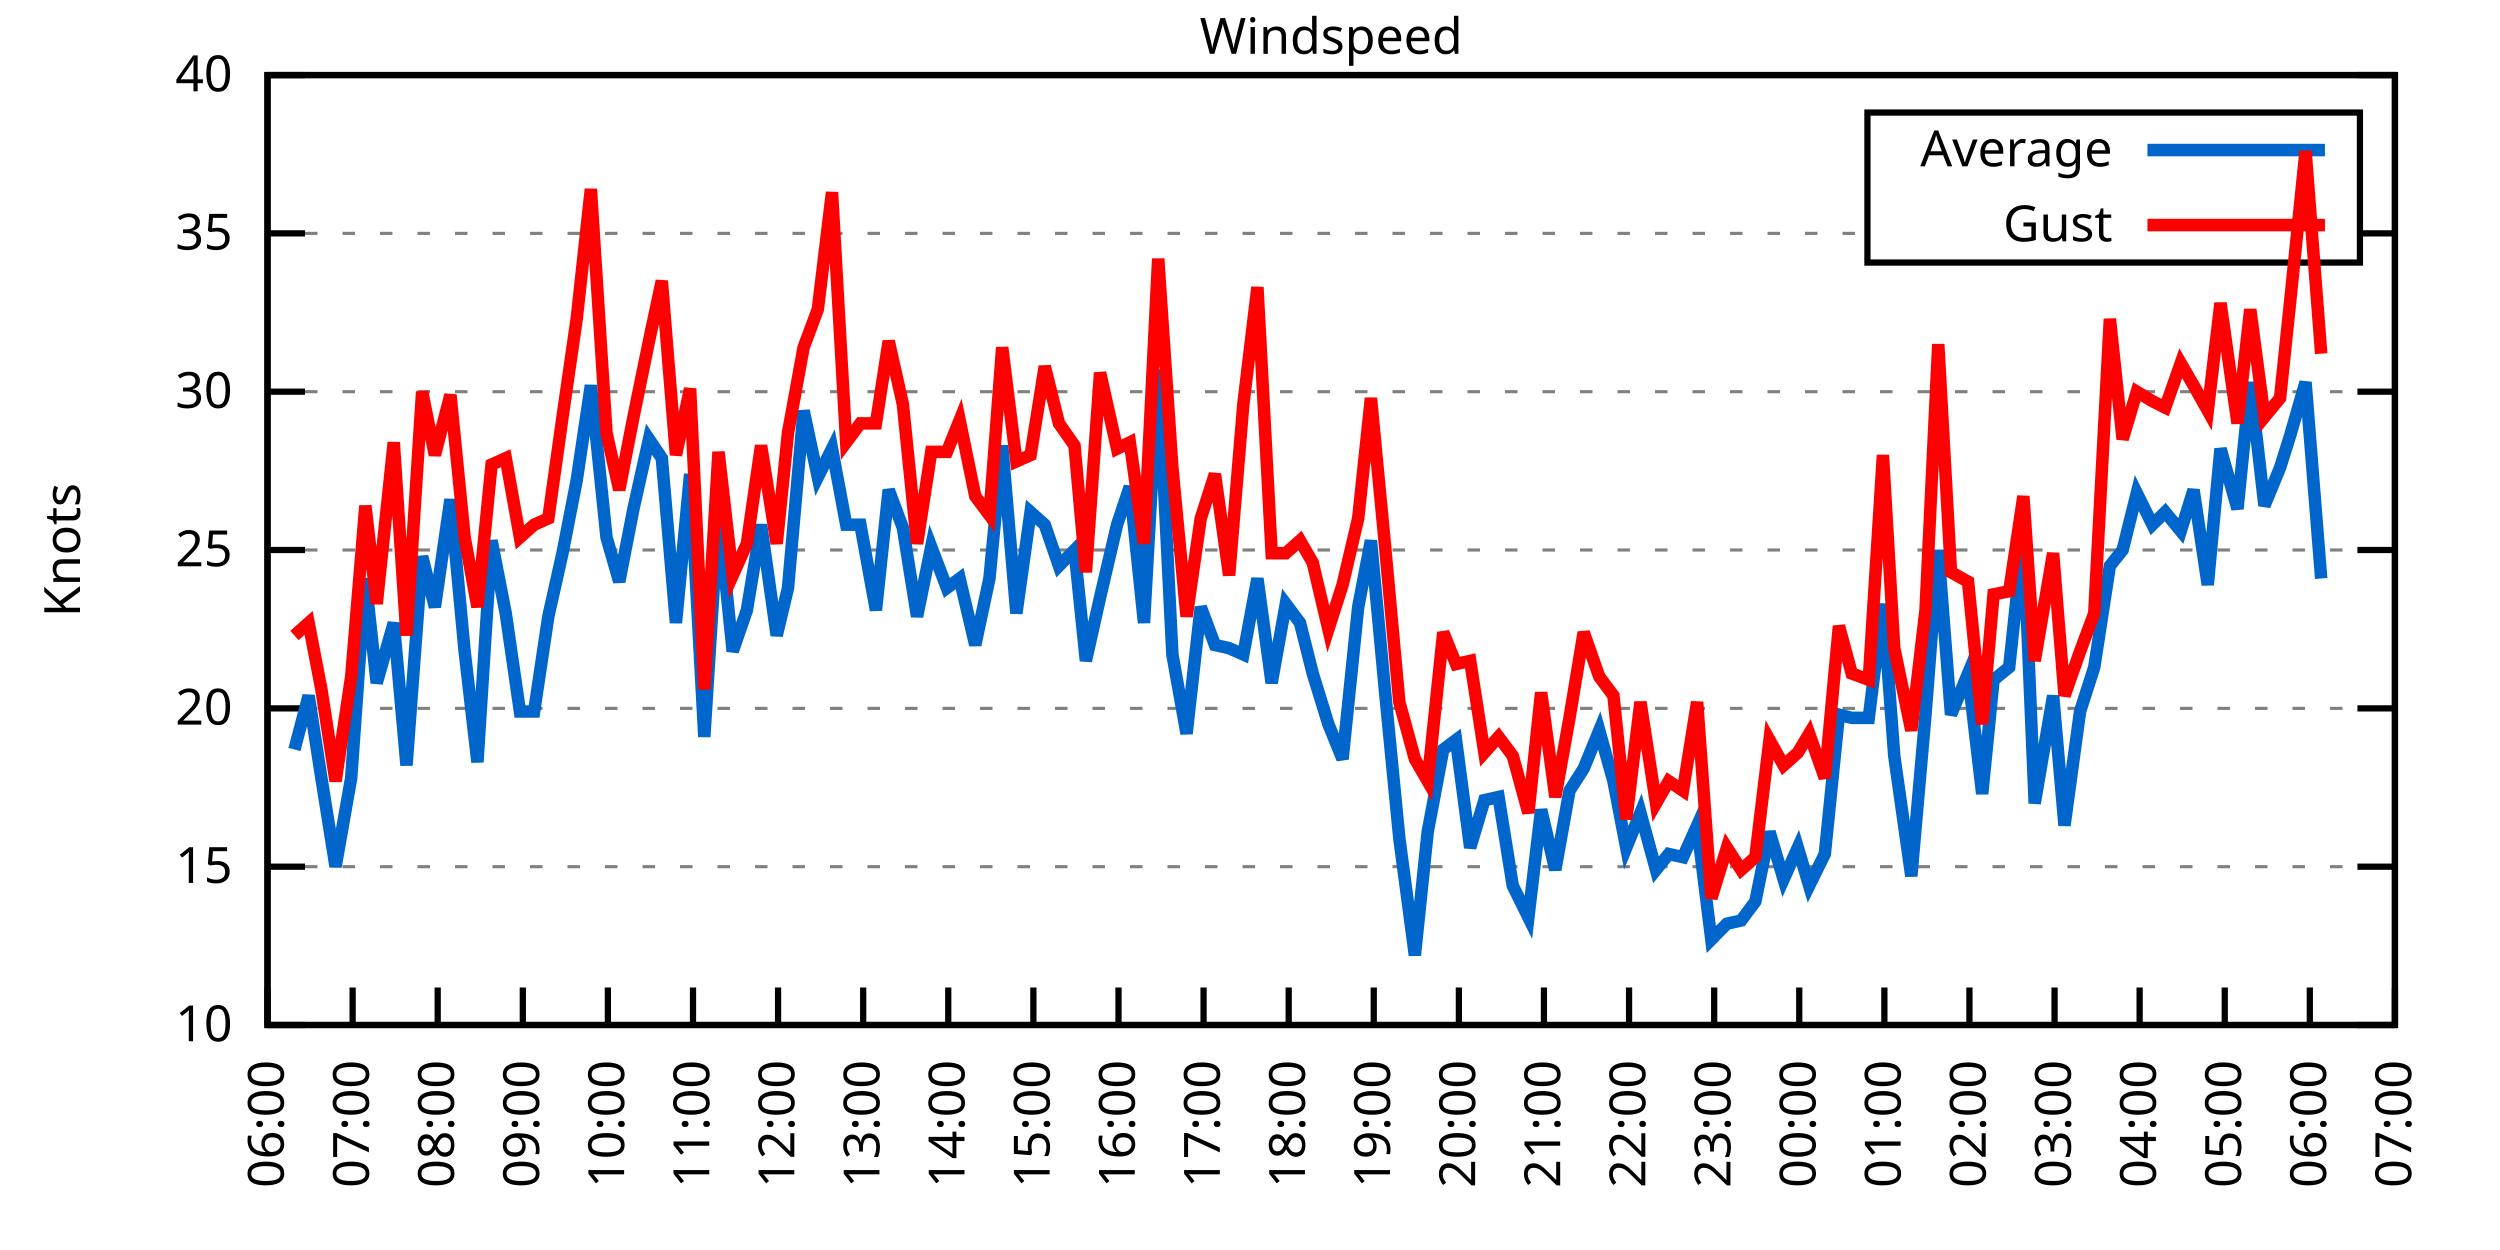
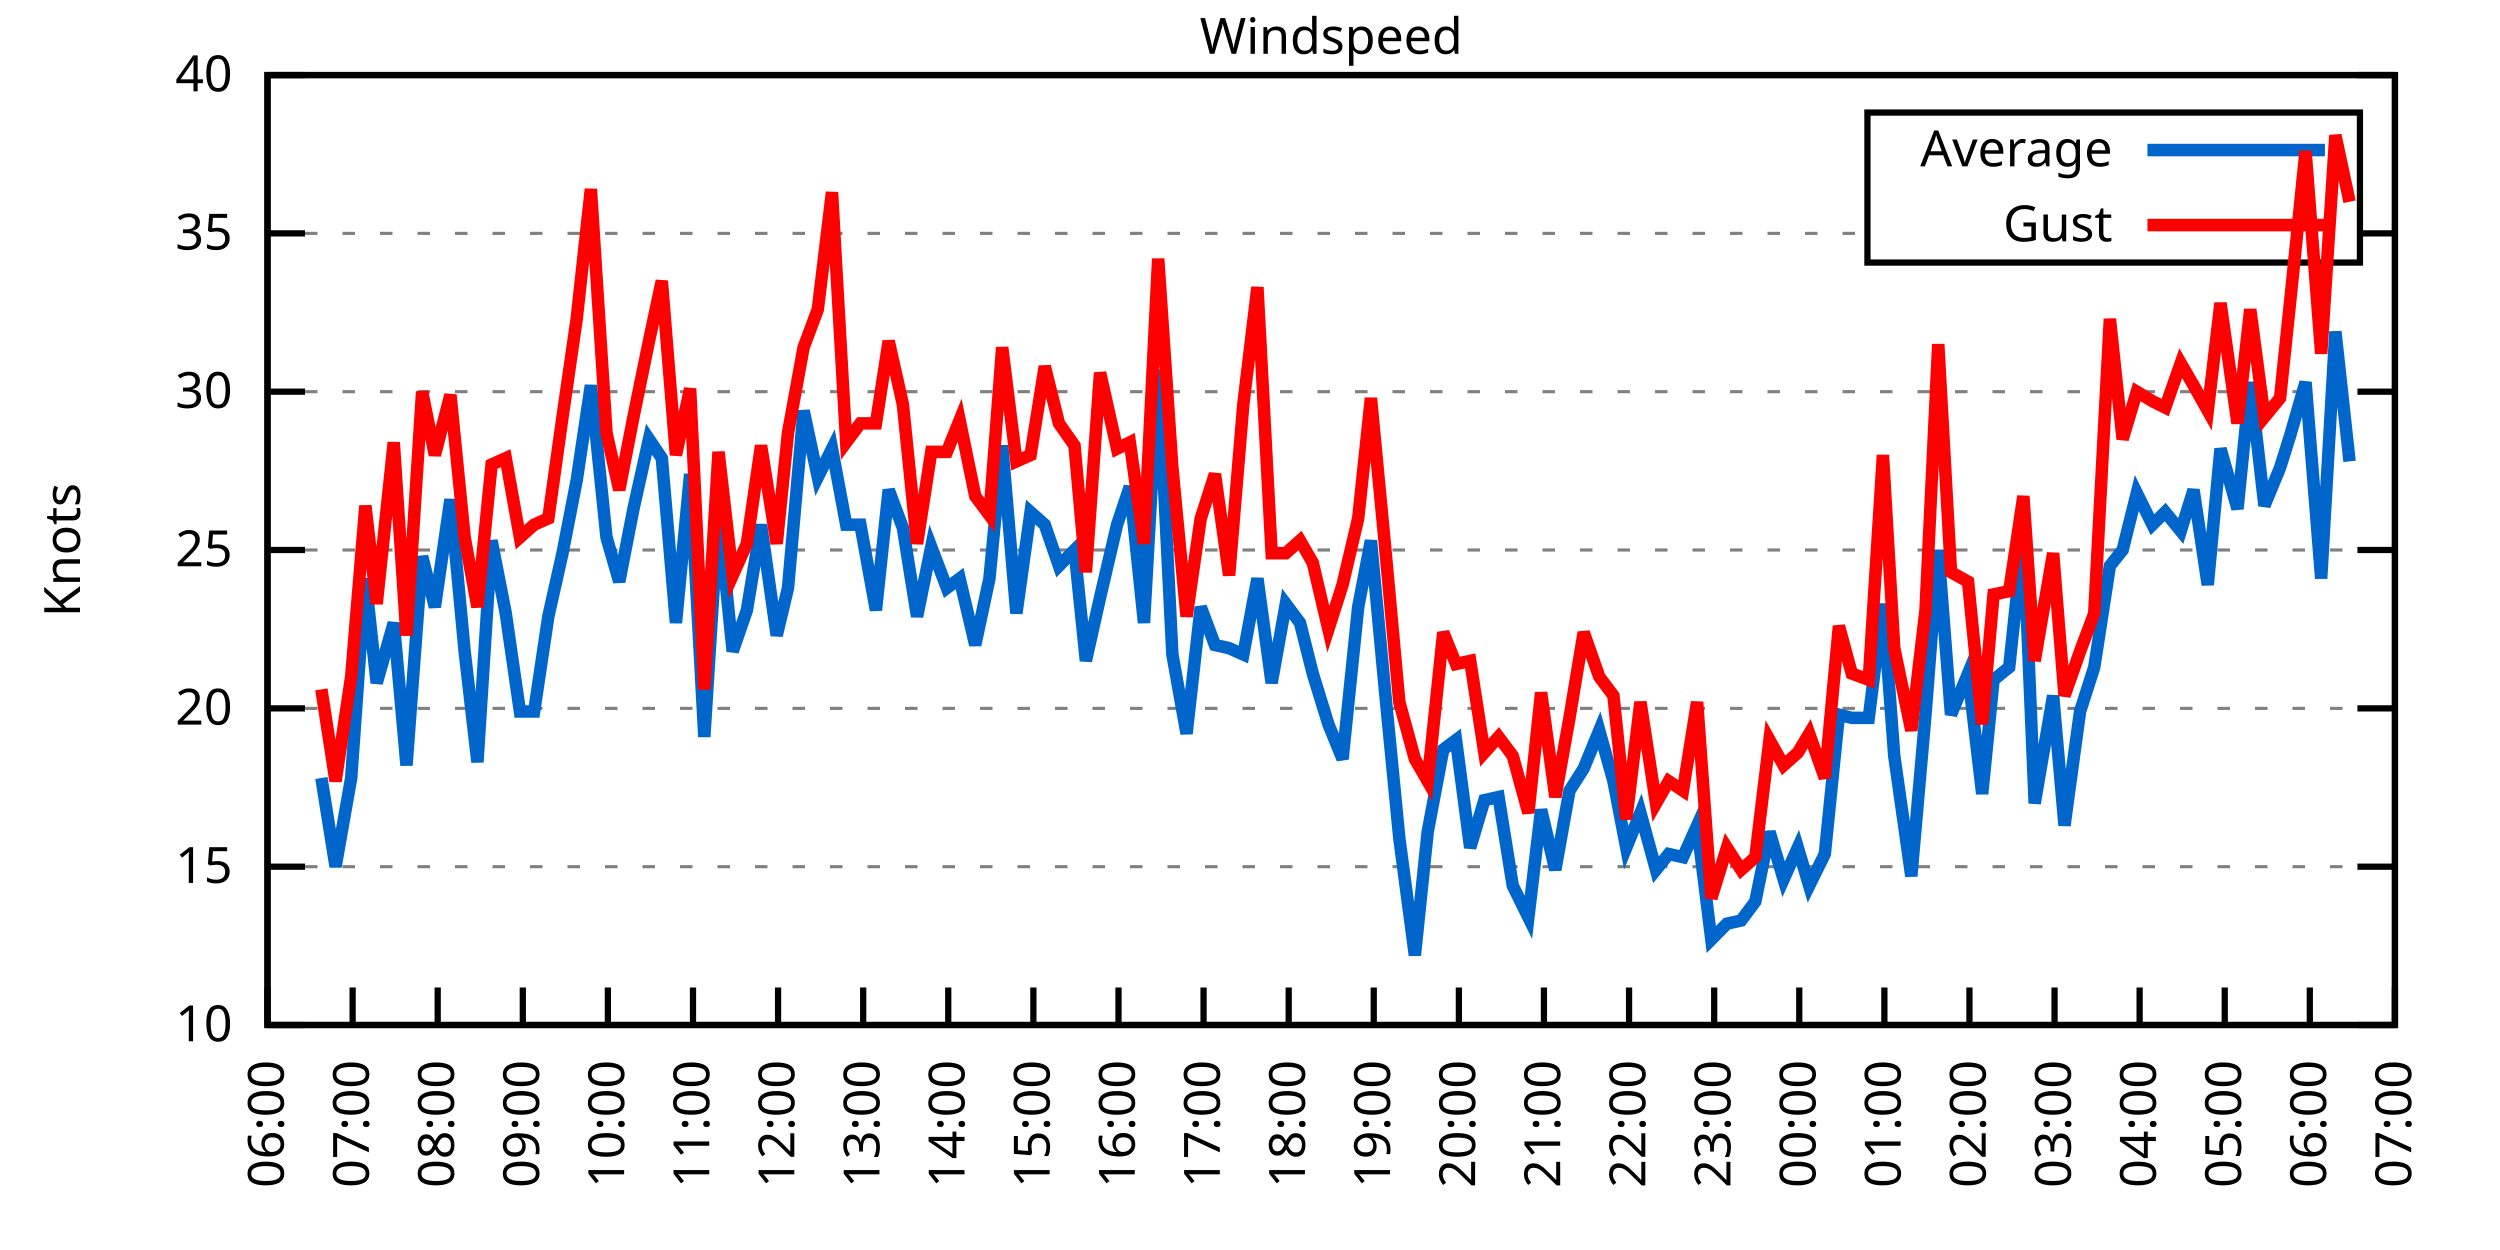
<svg xmlns="http://www.w3.org/2000/svg" xmlns:xlink="http://www.w3.org/1999/xlink" width="400" height="200" viewBox="0 0 400 200">
  <g id="gnuplot_canvas">
    <rect x="0" y="0" width="400" height="200" fill="none" />
    <defs>
      <circle id="gpDot" r="0.5" stroke-width="0.5" stroke="currentColor" />
      <path id="gpPt0" stroke-width="0.333" stroke="currentColor" d="M-1,0 h2 M0,-1 v2" />
      <path id="gpPt1" stroke-width="0.333" stroke="currentColor" d="M-1,-1 L1,1 M1,-1 L-1,1" />
      <path id="gpPt2" stroke-width="0.333" stroke="currentColor" d="M-1,0 L1,0 M0,-1 L0,1 M-1,-1 L1,1 M-1,1 L1,-1" />
      <rect id="gpPt3" stroke-width="0.333" stroke="currentColor" x="-1" y="-1" width="2" height="2" />
      <rect id="gpPt4" stroke-width="0.333" stroke="currentColor" fill="currentColor" x="-1" y="-1" width="2" height="2" />
      <circle id="gpPt5" stroke-width="0.333" stroke="currentColor" cx="0" cy="0" r="1" />
      <use xlink:href="#gpPt5" id="gpPt6" fill="currentColor" stroke="none" />
      <path id="gpPt7" stroke-width="0.333" stroke="currentColor" d="M0,-1.33 L-1.33,0.67 L1.33,0.67 z" />
      <use xlink:href="#gpPt7" id="gpPt8" fill="currentColor" stroke="none" />
      <use xlink:href="#gpPt7" id="gpPt9" stroke="currentColor" transform="rotate(180)" />
      <use xlink:href="#gpPt9" id="gpPt10" fill="currentColor" stroke="none" />
      <use xlink:href="#gpPt3" id="gpPt11" stroke="currentColor" transform="rotate(45)" />
      <use xlink:href="#gpPt11" id="gpPt12" fill="currentColor" stroke="none" />
      <path id="gpPt13" stroke-width="0.333" stroke="currentColor" d="M0,1.330 L1.265,0.411 L0.782,-1.067 L-0.782,-1.076 L-1.265,0.411 z" />
      <use xlink:href="#gpPt13" id="gpPt14" fill="currentColor" stroke="none" />
      <filter id="textbox" filterUnits="objectBoundingBox" x="0" y="0" height="1" width="1">
        <feFlood flood-color="white" flood-opacity="1" result="bgnd" />
        <feComposite in="SourceGraphic" in2="bgnd" operator="atop" />
      </filter>
      <filter id="greybox" filterUnits="objectBoundingBox" x="0" y="0" height="1" width="1">
        <feFlood flood-color="lightgrey" flood-opacity="1" result="grey" />
        <feComposite in="SourceGraphic" in2="grey" operator="atop" />
      </filter>
    </defs>
    <g fill="none" color="white" stroke="currentColor" stroke-width="1.00" stroke-linecap="butt" stroke-linejoin="miter">
</g>
    <g fill="none" color="black" stroke="currentColor" stroke-width="1.00" stroke-linecap="butt" stroke-linejoin="miter">
      <g stroke="none" shape-rendering="crispEdges">
        <polygon fill="rgb(255, 255, 255)" points="42.80,164.00 383.18,164.00 383.18,12.02 42.80,12.02 " />
      </g>
    </g>
    <g fill="none" color="black" stroke="currentColor" stroke-width="1.00" stroke-linecap="butt" stroke-linejoin="miter">
</g>
    <g fill="none" color="black" stroke="black" stroke-width="0.50" stroke-linecap="butt" stroke-linejoin="miter">
</g>
    <g fill="none" color="gray" stroke="currentColor" stroke-width="0.50" stroke-linecap="butt" stroke-linejoin="miter">
      <path stroke="gray" stroke-dasharray="2,4" class="gridline" d="M42.80,164.00 L383.19,164.00  " />
    </g>
    <g fill="none" color="gray" stroke="gray" stroke-width="1.00" stroke-linecap="butt" stroke-linejoin="miter">
</g>
    <g fill="none" color="black" stroke="currentColor" stroke-width="1.00" stroke-linecap="butt" stroke-linejoin="miter">
      <path stroke="black" d="M42.80,164.00 L48.80,164.00 M383.19,164.00 L377.19,164.00  " />
      <g transform="translate(37.20,166.60)" stroke="none" fill="black" font-family="Sans" font-size="8.00" text-anchor="end">
        <text>
          <tspan font-family="Sans"> 10</tspan>
        </text>
      </g>
    </g>
    <g fill="none" color="black" stroke="currentColor" stroke-width="1.00" stroke-linecap="butt" stroke-linejoin="miter">
</g>
    <g fill="none" color="black" stroke="black" stroke-width="0.50" stroke-linecap="butt" stroke-linejoin="miter">
</g>
    <g fill="none" color="gray" stroke="currentColor" stroke-width="0.50" stroke-linecap="butt" stroke-linejoin="miter">
      <path stroke="gray" stroke-dasharray="2,4" class="gridline" d="M42.80,138.67 L383.19,138.67  " />
    </g>
    <g fill="none" color="gray" stroke="gray" stroke-width="1.00" stroke-linecap="butt" stroke-linejoin="miter">
</g>
    <g fill="none" color="black" stroke="currentColor" stroke-width="1.00" stroke-linecap="butt" stroke-linejoin="miter">
      <path stroke="black" d="M42.80,138.67 L48.80,138.67 M383.19,138.67 L377.19,138.67  " />
      <g transform="translate(37.20,141.27)" stroke="none" fill="black" font-family="Sans" font-size="8.00" text-anchor="end">
        <text>
          <tspan font-family="Sans"> 15</tspan>
        </text>
      </g>
    </g>
    <g fill="none" color="black" stroke="currentColor" stroke-width="1.00" stroke-linecap="butt" stroke-linejoin="miter">
</g>
    <g fill="none" color="black" stroke="black" stroke-width="0.50" stroke-linecap="butt" stroke-linejoin="miter">
</g>
    <g fill="none" color="gray" stroke="currentColor" stroke-width="0.50" stroke-linecap="butt" stroke-linejoin="miter">
      <path stroke="gray" stroke-dasharray="2,4" class="gridline" d="M42.80,113.34 L383.19,113.34  " />
    </g>
    <g fill="none" color="gray" stroke="gray" stroke-width="1.00" stroke-linecap="butt" stroke-linejoin="miter">
</g>
    <g fill="none" color="black" stroke="currentColor" stroke-width="1.00" stroke-linecap="butt" stroke-linejoin="miter">
      <path stroke="black" d="M42.80,113.34 L48.80,113.34 M383.19,113.34 L377.19,113.34  " />
      <g transform="translate(37.20,115.94)" stroke="none" fill="black" font-family="Sans" font-size="8.00" text-anchor="end">
        <text>
          <tspan font-family="Sans"> 20</tspan>
        </text>
      </g>
    </g>
    <g fill="none" color="black" stroke="currentColor" stroke-width="1.00" stroke-linecap="butt" stroke-linejoin="miter">
</g>
    <g fill="none" color="black" stroke="black" stroke-width="0.50" stroke-linecap="butt" stroke-linejoin="miter">
</g>
    <g fill="none" color="gray" stroke="currentColor" stroke-width="0.50" stroke-linecap="butt" stroke-linejoin="miter">
      <path stroke="gray" stroke-dasharray="2,4" class="gridline" d="M42.80,88.00 L383.19,88.00  " />
    </g>
    <g fill="none" color="gray" stroke="gray" stroke-width="1.00" stroke-linecap="butt" stroke-linejoin="miter">
</g>
    <g fill="none" color="black" stroke="currentColor" stroke-width="1.00" stroke-linecap="butt" stroke-linejoin="miter">
      <path stroke="black" d="M42.80,88.00 L48.80,88.00 M383.19,88.00 L377.19,88.00  " />
      <g transform="translate(37.20,90.60)" stroke="none" fill="black" font-family="Sans" font-size="8.00" text-anchor="end">
        <text>
          <tspan font-family="Sans"> 25</tspan>
        </text>
      </g>
    </g>
    <g fill="none" color="black" stroke="currentColor" stroke-width="1.00" stroke-linecap="butt" stroke-linejoin="miter">
</g>
    <g fill="none" color="black" stroke="black" stroke-width="0.50" stroke-linecap="butt" stroke-linejoin="miter">
</g>
    <g fill="none" color="gray" stroke="currentColor" stroke-width="0.50" stroke-linecap="butt" stroke-linejoin="miter">
      <path stroke="gray" stroke-dasharray="2,4" class="gridline" d="M42.80,62.67 L383.19,62.67  " />
    </g>
    <g fill="none" color="gray" stroke="gray" stroke-width="1.00" stroke-linecap="butt" stroke-linejoin="miter">
</g>
    <g fill="none" color="black" stroke="currentColor" stroke-width="1.00" stroke-linecap="butt" stroke-linejoin="miter">
      <path stroke="black" d="M42.80,62.67 L48.80,62.67 M383.19,62.67 L377.19,62.67  " />
      <g transform="translate(37.20,65.27)" stroke="none" fill="black" font-family="Sans" font-size="8.00" text-anchor="end">
        <text>
          <tspan font-family="Sans"> 30</tspan>
        </text>
      </g>
    </g>
    <g fill="none" color="black" stroke="currentColor" stroke-width="1.00" stroke-linecap="butt" stroke-linejoin="miter">
</g>
    <g fill="none" color="black" stroke="black" stroke-width="0.50" stroke-linecap="butt" stroke-linejoin="miter">
</g>
    <g fill="none" color="gray" stroke="currentColor" stroke-width="0.50" stroke-linecap="butt" stroke-linejoin="miter">
      <path stroke="gray" stroke-dasharray="2,4" class="gridline" d="M42.80,37.34 L298.79,37.34 M377.59,37.34 L383.19,37.34  " />
    </g>
    <g fill="none" color="gray" stroke="gray" stroke-width="1.00" stroke-linecap="butt" stroke-linejoin="miter">
</g>
    <g fill="none" color="black" stroke="currentColor" stroke-width="1.00" stroke-linecap="butt" stroke-linejoin="miter">
      <path stroke="black" d="M42.80,37.34 L48.80,37.34 M383.19,37.34 L377.19,37.34  " />
      <g transform="translate(37.20,39.94)" stroke="none" fill="black" font-family="Sans" font-size="8.00" text-anchor="end">
        <text>
          <tspan font-family="Sans"> 35</tspan>
        </text>
      </g>
    </g>
    <g fill="none" color="black" stroke="currentColor" stroke-width="1.00" stroke-linecap="butt" stroke-linejoin="miter">
</g>
    <g fill="none" color="black" stroke="black" stroke-width="0.50" stroke-linecap="butt" stroke-linejoin="miter">
</g>
    <g fill="none" color="gray" stroke="currentColor" stroke-width="0.50" stroke-linecap="butt" stroke-linejoin="miter">
      <path stroke="gray" stroke-dasharray="2,4" class="gridline" d="M42.80,12.01 L383.19,12.01  " />
    </g>
    <g fill="none" color="gray" stroke="gray" stroke-width="1.00" stroke-linecap="butt" stroke-linejoin="miter">
</g>
    <g fill="none" color="black" stroke="currentColor" stroke-width="1.00" stroke-linecap="butt" stroke-linejoin="miter">
      <path stroke="black" d="M42.80,12.01 L48.80,12.01 M383.19,12.01 L377.19,12.01  " />
      <g transform="translate(37.20,14.61)" stroke="none" fill="black" font-family="Sans" font-size="8.00" text-anchor="end">
        <text>
          <tspan font-family="Sans"> 40</tspan>
        </text>
      </g>
    </g>
    <g fill="none" color="black" stroke="currentColor" stroke-width="1.00" stroke-linecap="butt" stroke-linejoin="miter">
      <path stroke="black" d="M42.80,164.00 L42.80,158.00  " />
      <g transform="translate(45.40,169.60) rotate(270.00)" stroke="none" fill="black" font-family="Sans" font-size="8.00" text-anchor="end">
        <text>
          <tspan font-family="Sans">06:00</tspan>
        </text>
      </g>
    </g>
    <g fill="none" color="black" stroke="currentColor" stroke-width="1.00" stroke-linecap="butt" stroke-linejoin="miter">
      <path stroke="black" d="M56.42,164.00 L56.42,158.00  " />
      <g transform="translate(59.02,169.60) rotate(270.00)" stroke="none" fill="black" font-family="Sans" font-size="8.00" text-anchor="end">
        <text>
          <tspan font-family="Sans">07:00</tspan>
        </text>
      </g>
    </g>
    <g fill="none" color="black" stroke="currentColor" stroke-width="1.00" stroke-linecap="butt" stroke-linejoin="miter">
      <path stroke="black" d="M70.03,164.00 L70.03,158.00  " />
      <g transform="translate(72.63,169.60) rotate(270.00)" stroke="none" fill="black" font-family="Sans" font-size="8.00" text-anchor="end">
        <text>
          <tspan font-family="Sans">08:00</tspan>
        </text>
      </g>
    </g>
    <g fill="none" color="black" stroke="currentColor" stroke-width="1.00" stroke-linecap="butt" stroke-linejoin="miter">
      <path stroke="black" d="M83.65,164.00 L83.65,158.00  " />
      <g transform="translate(86.25,169.60) rotate(270.00)" stroke="none" fill="black" font-family="Sans" font-size="8.00" text-anchor="end">
        <text>
          <tspan font-family="Sans">09:00</tspan>
        </text>
      </g>
    </g>
    <g fill="none" color="black" stroke="currentColor" stroke-width="1.00" stroke-linecap="butt" stroke-linejoin="miter">
      <path stroke="black" d="M97.26,164.00 L97.26,158.00  " />
      <g transform="translate(99.86,169.60) rotate(270.00)" stroke="none" fill="black" font-family="Sans" font-size="8.00" text-anchor="end">
        <text>
          <tspan font-family="Sans">10:00</tspan>
        </text>
      </g>
    </g>
    <g fill="none" color="black" stroke="currentColor" stroke-width="1.00" stroke-linecap="butt" stroke-linejoin="miter">
      <path stroke="black" d="M110.88,164.00 L110.88,158.00  " />
      <g transform="translate(113.48,169.60) rotate(270.00)" stroke="none" fill="black" font-family="Sans" font-size="8.00" text-anchor="end">
        <text>
          <tspan font-family="Sans">11:00</tspan>
        </text>
      </g>
    </g>
    <g fill="none" color="black" stroke="currentColor" stroke-width="1.00" stroke-linecap="butt" stroke-linejoin="miter">
      <path stroke="black" d="M124.49,164.00 L124.49,158.00  " />
      <g transform="translate(127.09,169.60) rotate(270.00)" stroke="none" fill="black" font-family="Sans" font-size="8.00" text-anchor="end">
        <text>
          <tspan font-family="Sans">12:00</tspan>
        </text>
      </g>
    </g>
    <g fill="none" color="black" stroke="currentColor" stroke-width="1.00" stroke-linecap="butt" stroke-linejoin="miter">
      <path stroke="black" d="M138.11,164.00 L138.11,158.00  " />
      <g transform="translate(140.71,169.60) rotate(270.00)" stroke="none" fill="black" font-family="Sans" font-size="8.00" text-anchor="end">
        <text>
          <tspan font-family="Sans">13:00</tspan>
        </text>
      </g>
    </g>
    <g fill="none" color="black" stroke="currentColor" stroke-width="1.00" stroke-linecap="butt" stroke-linejoin="miter">
      <path stroke="black" d="M151.72,164.00 L151.72,158.00  " />
      <g transform="translate(154.32,169.60) rotate(270.00)" stroke="none" fill="black" font-family="Sans" font-size="8.00" text-anchor="end">
        <text>
          <tspan font-family="Sans">14:00</tspan>
        </text>
      </g>
    </g>
    <g fill="none" color="black" stroke="currentColor" stroke-width="1.00" stroke-linecap="butt" stroke-linejoin="miter">
      <path stroke="black" d="M165.34,164.00 L165.34,158.00  " />
      <g transform="translate(167.94,169.60) rotate(270.00)" stroke="none" fill="black" font-family="Sans" font-size="8.00" text-anchor="end">
        <text>
          <tspan font-family="Sans">15:00</tspan>
        </text>
      </g>
    </g>
    <g fill="none" color="black" stroke="currentColor" stroke-width="1.00" stroke-linecap="butt" stroke-linejoin="miter">
      <path stroke="black" d="M178.96,164.00 L178.96,158.00  " />
      <g transform="translate(181.56,169.60) rotate(270.00)" stroke="none" fill="black" font-family="Sans" font-size="8.00" text-anchor="end">
        <text>
          <tspan font-family="Sans">16:00</tspan>
        </text>
      </g>
    </g>
    <g fill="none" color="black" stroke="currentColor" stroke-width="1.00" stroke-linecap="butt" stroke-linejoin="miter">
      <path stroke="black" d="M192.57,164.00 L192.57,158.00  " />
      <g transform="translate(195.17,169.60) rotate(270.00)" stroke="none" fill="black" font-family="Sans" font-size="8.00" text-anchor="end">
        <text>
          <tspan font-family="Sans">17:00</tspan>
        </text>
      </g>
    </g>
    <g fill="none" color="black" stroke="currentColor" stroke-width="1.00" stroke-linecap="butt" stroke-linejoin="miter">
      <path stroke="black" d="M206.19,164.00 L206.19,158.00  " />
      <g transform="translate(208.79,169.60) rotate(270.00)" stroke="none" fill="black" font-family="Sans" font-size="8.00" text-anchor="end">
        <text>
          <tspan font-family="Sans">18:00</tspan>
        </text>
      </g>
    </g>
    <g fill="none" color="black" stroke="currentColor" stroke-width="1.00" stroke-linecap="butt" stroke-linejoin="miter">
      <path stroke="black" d="M219.80,164.00 L219.80,158.00  " />
      <g transform="translate(222.40,169.60) rotate(270.00)" stroke="none" fill="black" font-family="Sans" font-size="8.00" text-anchor="end">
        <text>
          <tspan font-family="Sans">19:00</tspan>
        </text>
      </g>
    </g>
    <g fill="none" color="black" stroke="currentColor" stroke-width="1.00" stroke-linecap="butt" stroke-linejoin="miter">
      <path stroke="black" d="M233.42,164.00 L233.42,158.00  " />
      <g transform="translate(236.02,169.60) rotate(270.00)" stroke="none" fill="black" font-family="Sans" font-size="8.00" text-anchor="end">
        <text>
          <tspan font-family="Sans">20:00</tspan>
        </text>
      </g>
    </g>
    <g fill="none" color="black" stroke="currentColor" stroke-width="1.00" stroke-linecap="butt" stroke-linejoin="miter">
      <path stroke="black" d="M247.03,164.00 L247.03,158.00  " />
      <g transform="translate(249.63,169.60) rotate(270.00)" stroke="none" fill="black" font-family="Sans" font-size="8.00" text-anchor="end">
        <text>
          <tspan font-family="Sans">21:00</tspan>
        </text>
      </g>
    </g>
    <g fill="none" color="black" stroke="currentColor" stroke-width="1.00" stroke-linecap="butt" stroke-linejoin="miter">
      <path stroke="black" d="M260.65,164.00 L260.65,158.00  " />
      <g transform="translate(263.25,169.60) rotate(270.00)" stroke="none" fill="black" font-family="Sans" font-size="8.00" text-anchor="end">
        <text>
          <tspan font-family="Sans">22:00</tspan>
        </text>
      </g>
    </g>
    <g fill="none" color="black" stroke="currentColor" stroke-width="1.00" stroke-linecap="butt" stroke-linejoin="miter">
      <path stroke="black" d="M274.27,164.00 L274.27,158.00  " />
      <g transform="translate(276.87,169.60) rotate(270.00)" stroke="none" fill="black" font-family="Sans" font-size="8.00" text-anchor="end">
        <text>
          <tspan font-family="Sans">23:00</tspan>
        </text>
      </g>
    </g>
    <g fill="none" color="black" stroke="currentColor" stroke-width="1.00" stroke-linecap="butt" stroke-linejoin="miter">
      <path stroke="black" d="M287.88,164.00 L287.88,158.00  " />
      <g transform="translate(290.48,169.60) rotate(270.00)" stroke="none" fill="black" font-family="Sans" font-size="8.00" text-anchor="end">
        <text>
          <tspan font-family="Sans">00:00</tspan>
        </text>
      </g>
    </g>
    <g fill="none" color="black" stroke="currentColor" stroke-width="1.00" stroke-linecap="butt" stroke-linejoin="miter">
      <path stroke="black" d="M301.50,164.00 L301.50,158.00  " />
      <g transform="translate(304.10,169.60) rotate(270.00)" stroke="none" fill="black" font-family="Sans" font-size="8.00" text-anchor="end">
        <text>
          <tspan font-family="Sans">01:00</tspan>
        </text>
      </g>
    </g>
    <g fill="none" color="black" stroke="currentColor" stroke-width="1.00" stroke-linecap="butt" stroke-linejoin="miter">
      <path stroke="black" d="M315.11,164.00 L315.11,158.00  " />
      <g transform="translate(317.71,169.60) rotate(270.00)" stroke="none" fill="black" font-family="Sans" font-size="8.00" text-anchor="end">
        <text>
          <tspan font-family="Sans">02:00</tspan>
        </text>
      </g>
    </g>
    <g fill="none" color="black" stroke="currentColor" stroke-width="1.00" stroke-linecap="butt" stroke-linejoin="miter">
      <path stroke="black" d="M328.73,164.00 L328.73,158.00  " />
      <g transform="translate(331.33,169.60) rotate(270.00)" stroke="none" fill="black" font-family="Sans" font-size="8.00" text-anchor="end">
        <text>
          <tspan font-family="Sans">03:00</tspan>
        </text>
      </g>
    </g>
    <g fill="none" color="black" stroke="currentColor" stroke-width="1.00" stroke-linecap="butt" stroke-linejoin="miter">
      <path stroke="black" d="M342.34,164.00 L342.34,158.00  " />
      <g transform="translate(344.94,169.60) rotate(270.00)" stroke="none" fill="black" font-family="Sans" font-size="8.00" text-anchor="end">
        <text>
          <tspan font-family="Sans">04:00</tspan>
        </text>
      </g>
    </g>
    <g fill="none" color="black" stroke="currentColor" stroke-width="1.00" stroke-linecap="butt" stroke-linejoin="miter">
      <path stroke="black" d="M355.96,164.00 L355.96,158.00  " />
      <g transform="translate(358.56,169.60) rotate(270.00)" stroke="none" fill="black" font-family="Sans" font-size="8.00" text-anchor="end">
        <text>
          <tspan font-family="Sans">05:00</tspan>
        </text>
      </g>
    </g>
    <g fill="none" color="black" stroke="currentColor" stroke-width="1.00" stroke-linecap="butt" stroke-linejoin="miter">
      <path stroke="black" d="M369.57,164.00 L369.57,158.00  " />
      <g transform="translate(372.17,169.60) rotate(270.00)" stroke="none" fill="black" font-family="Sans" font-size="8.00" text-anchor="end">
        <text>
          <tspan font-family="Sans">06:00</tspan>
        </text>
      </g>
    </g>
    <g fill="none" color="black" stroke="currentColor" stroke-width="1.00" stroke-linecap="butt" stroke-linejoin="miter">
      <path stroke="black" d="M383.19,164.00 L383.19,158.00  " />
      <g transform="translate(385.79,169.60) rotate(270.00)" stroke="none" fill="black" font-family="Sans" font-size="8.00" text-anchor="end">
        <text>
          <tspan font-family="Sans">07:00</tspan>
        </text>
      </g>
    </g>
    <g fill="none" color="black" stroke="currentColor" stroke-width="1.00" stroke-linecap="butt" stroke-linejoin="miter">
</g>
    <g fill="none" color="black" stroke="currentColor" stroke-width="1.00" stroke-linecap="butt" stroke-linejoin="miter">
      <path stroke="black" d="M42.80,12.01 L42.80,164.00 L383.19,164.00 L383.19,12.01 L42.80,12.01 Z  " />
    </g>
    <g fill="none" color="black" stroke="currentColor" stroke-width="1.00" stroke-linecap="butt" stroke-linejoin="miter">
</g>
    <g fill="none" color="black" stroke="currentColor" stroke-width="1.00" stroke-linecap="butt" stroke-linejoin="miter">
      <path stroke="black" d="M298.79,42.01 L298.79,18.01 L377.59,18.01 L377.59,42.01 L298.79,42.01 Z  " />
    </g>
    <g id="Windspeed_plot_1">
      <g fill="none" color="white" stroke="black" stroke-width="2.00" stroke-linecap="butt" stroke-linejoin="miter">
</g>
      <g fill="none" color="black" stroke="currentColor" stroke-width="2.00" stroke-linecap="butt" stroke-linejoin="miter">
        <g transform="translate(337.99,26.61)" stroke="none" fill="black" font-family="Sans" font-size="8.00" text-anchor="end">
          <text>
            <tspan font-family="Sans">Average</tspan>
          </text>
        </g>
      </g>
      <g fill="none" color="black" stroke="currentColor" stroke-width="2.00" stroke-linecap="butt" stroke-linejoin="miter">
-         <path stroke="rgb(  0, 102, 204)" d="M343.59,24.01 L371.99,24.01 M47.11,119.92 L49.38,111.31 L51.42,124.48 L53.69,138.67 L56.19,124.48 L58.46,92.56   L60.27,109.28 L63.00,99.66 L65.04,122.46 L67.54,89.02 L69.58,97.12 L72.07,79.90 L74.34,104.22 L76.39,121.95   L78.65,86.49 L80.92,98.14 L83.19,113.84 L85.46,113.84 L87.73,98.64 L90.00,88.51 L92.27,76.86 L94.54,61.66   L97.04,85.98 L99.08,93.07 L101.35,81.42 L103.84,70.27 L105.89,73.31 L108.15,99.66 L110.42,75.85 L112.69,117.90   L114.96,81.93 L117.23,104.22 L119.50,97.63 L121.77,83.95 L124.27,101.68 L126.08,94.08 L128.58,65.71 L130.85,76.35   L133.12,71.79 L135.39,83.95 L137.66,83.95 L140.15,97.63 L142.19,78.38 L144.46,84.46 L146.73,98.64 L149.00,87.50   L151.50,94.08 L153.54,92.56 L156.04,103.20 L158.31,92.56 L160.35,71.29 L162.62,98.14 L164.89,81.93 L167.16,83.95   L169.43,90.54 L171.92,88.00 L173.74,105.74 L176.01,95.60 L178.73,83.95 L180.77,77.87 L183.04,99.66 L185.31,59.13   L187.58,104.72 L189.85,117.39 L192.12,97.12 L194.39,103.20 L196.66,103.71 L198.93,104.72 L201.19,92.56 L203.46,109.28   L205.73,96.62 L208.00,99.66 L210.04,107.76 L212.54,115.87 L214.81,121.44 L217.31,97.12 L219.35,86.49 L221.62,110.80   L223.89,134.11 L226.38,152.85 L228.43,133.10 L230.92,119.92 L232.96,118.40 L235.23,135.63 L237.50,128.03 L239.77,127.52   L242.04,141.71 L244.54,146.77 L246.58,129.55 L248.85,139.17 L251.12,126.51 L253.39,122.96 L255.88,116.88 L258.15,124.99   L260.20,135.63 L262.47,130.06 L264.96,139.17 L267.00,136.64 L269.27,137.15 L271.54,132.08 L273.81,150.32 L276.31,147.79   L278.58,147.28 L280.85,144.24 L283.12,133.10 L285.38,140.69 L287.65,135.63 L289.47,141.71 L291.97,136.64 L294.23,114.35   L296.28,114.86 L299.00,114.86 L301.27,96.62 L303.08,120.94 L305.81,140.19 L308.08,114.35 L310.12,88.00 L312.16,114.35   L314.89,107.76 L317.15,127.02 L318.97,108.78 L321.47,106.75 L323.74,85.47 L325.55,128.54 L328.50,111.31 L330.32,132.08   L332.81,113.84 L335.08,106.75 L337.58,90.54 L339.62,88.00 L341.89,78.89 L344.39,83.95 L346.43,81.93 L348.92,84.97   L350.97,78.38 L353.24,93.58 L355.28,71.79 L358.00,81.42 L360.04,61.15 L362.31,80.91 L364.81,74.83 L366.40,69.77   L368.89,61.15 L371.39,92.56  " />
+         <path stroke="rgb(  0, 102, 204)" d="M343.59,24.01 L371.99,24.01 M51.42,124.48 L53.69,138.67 L56.19,124.48 L58.46,92.56 L60.27,109.28 L63.00,99.66   L65.04,122.46 L67.54,89.02 L69.58,97.12 L72.07,79.90 L74.34,104.22 L76.39,121.95 L78.65,86.49 L80.92,98.14   L83.19,113.84 L85.46,113.84 L87.73,98.64 L90.00,88.51 L92.27,76.86 L94.54,61.66 L97.04,85.98 L99.08,93.07   L101.35,81.42 L103.84,70.27 L105.89,73.31 L108.15,99.66 L110.42,75.85 L112.69,117.90 L114.96,81.93 L117.23,104.22   L119.50,97.63 L121.77,83.95 L124.27,101.68 L126.08,94.08 L128.58,65.71 L130.85,76.35 L133.12,71.79 L135.39,83.95   L137.66,83.95 L140.15,97.63 L142.19,78.38 L144.46,84.46 L146.73,98.64 L149.00,87.50 L151.50,94.08 L153.54,92.56   L156.04,103.20 L158.31,92.56 L160.35,71.29 L162.62,98.14 L164.89,81.93 L167.16,83.95 L169.43,90.54 L171.92,88.00   L173.74,105.74 L176.01,95.60 L178.73,83.95 L180.77,77.87 L183.04,99.66 L185.31,59.13 L187.58,104.72 L189.85,117.39   L192.12,97.12 L194.39,103.20 L196.66,103.71 L198.93,104.72 L201.19,92.56 L203.46,109.28 L205.73,96.62 L208.00,99.66   L210.04,107.76 L212.54,115.87 L214.81,121.44 L217.31,97.12 L219.35,86.49 L221.62,110.80 L223.89,134.11 L226.38,152.85   L228.43,133.10 L230.92,119.92 L232.96,118.40 L235.23,135.63 L237.50,128.03 L239.77,127.52 L242.04,141.71 L244.54,146.77   L246.58,129.55 L248.85,139.17 L251.12,126.51 L253.39,122.96 L255.88,116.88 L258.15,124.99 L260.20,135.63 L262.47,130.06   L264.96,139.17 L267.00,136.64 L269.27,137.15 L271.54,132.08 L273.81,150.32 L276.31,147.79 L278.58,147.28 L280.85,144.24   L283.12,133.10 L285.38,140.69 L287.65,135.63 L289.47,141.71 L291.97,136.64 L294.23,114.35 L296.28,114.86 L299.00,114.86   L301.27,96.62 L303.08,120.94 L305.81,140.19 L308.08,114.35 L310.12,88.00 L312.16,114.35 L314.89,107.76 L317.15,127.02   L318.97,108.78 L321.47,106.75 L323.74,85.47 L325.55,128.54 L328.50,111.31 L330.32,132.08 L332.81,113.84 L335.08,106.75   L337.58,90.54 L339.62,88.00 L341.89,78.89 L344.39,83.95 L346.43,81.93 L348.92,84.97 L350.97,78.38 L353.24,93.58   L355.28,71.79 L358.00,81.42 L360.04,61.15 L362.31,80.91 L364.81,74.83 L366.40,69.77 L368.89,61.15 L371.39,92.56   L373.66,53.05 L375.93,73.82  " />
      </g>
    </g>
    <g id="Windspeed_plot_2">
      <g fill="none" color="black" stroke="currentColor" stroke-width="2.00" stroke-linecap="butt" stroke-linejoin="miter">
        <g transform="translate(337.99,38.61)" stroke="none" fill="black" font-family="Sans" font-size="8.00" text-anchor="end">
          <text>
            <tspan font-family="Sans">Gust</tspan>
          </text>
        </g>
      </g>
      <g fill="none" color="black" stroke="currentColor" stroke-width="2.00" stroke-linecap="butt" stroke-linejoin="miter">
-         <path stroke="rgb(255,   0,   0)" d="M343.59,36.01 L371.99,36.01 M47.11,101.68 L49.38,99.66 L51.42,110.30 L53.69,124.99 L56.19,108.27 L58.46,80.91   L60.27,96.62 L63.00,70.78 L65.04,101.68 L67.54,62.67 L69.58,72.81 L72.07,63.18 L74.34,85.98 L76.39,97.12   L78.65,74.33 L80.92,73.31 L83.19,85.98 L85.46,83.95 L87.73,82.94 L90.00,66.73 L92.27,51.02 L94.54,30.25   L97.04,69.26 L99.08,78.38 L101.35,66.73 L103.84,54.57 L105.89,44.94 L108.15,72.81 L110.42,62.17 L112.69,110.30   L114.96,72.30 L117.23,92.06 L119.50,86.99 L121.77,71.29 L124.27,86.99 L126.08,69.26 L128.58,55.58 L130.85,49.50   L133.12,30.76 L135.39,70.78 L137.66,67.74 L140.15,67.74 L142.19,54.57 L144.46,64.70 L146.73,86.99 L149.00,72.30   L151.50,72.30 L153.54,67.23 L156.04,79.39 L158.31,82.43 L160.35,55.58 L162.62,73.82 L164.89,72.81 L167.16,58.62   L169.43,67.74 L171.92,71.29 L173.74,91.55 L176.01,59.63 L178.73,71.79 L180.77,70.78 L183.04,86.99 L185.31,41.39   L187.58,74.83 L189.85,98.64 L192.12,82.94 L194.39,75.85 L196.66,92.06 L198.93,64.70 L201.19,45.95 L203.46,88.51   L205.73,88.51 L208.00,86.49 L210.04,90.03 L212.54,100.67 L214.81,93.58 L217.31,82.94 L219.35,63.69 L221.62,87.50   L223.89,112.32 L226.38,121.44 L228.43,124.99 L230.92,101.18 L232.96,106.24 L235.23,105.74 L237.50,120.43 L239.77,117.90   L242.04,120.94 L244.54,130.06 L246.58,110.80 L248.85,127.52 L251.12,114.86 L253.39,101.18 L255.88,108.27 L258.15,111.31   L260.20,131.07 L262.47,112.32 L264.96,128.54 L267.00,124.99 L269.27,126.51 L271.54,112.32 L273.81,143.73 L276.31,135.63   L278.58,139.17 L280.85,137.15 L283.12,118.40 L285.38,122.46 L287.65,120.43 L289.47,117.39 L291.97,124.48 L294.23,100.16   L296.28,107.76 L299.00,108.78 L301.27,72.81 L303.08,103.71 L305.81,116.88 L308.08,97.63 L310.12,55.07 L312.16,91.55   L314.89,93.07 L317.15,115.87 L318.97,95.10 L321.47,94.59 L323.74,79.39 L325.55,105.74 L328.50,88.51 L330.32,111.31   L332.81,104.22 L335.08,98.14 L337.58,51.02 L339.62,70.27 L341.89,62.67 L344.39,64.19 L346.43,65.21 L348.92,58.11   L350.97,61.66 L353.24,65.71 L355.28,48.49 L358.00,67.74 L360.04,49.50 L362.31,66.73 L364.81,63.69 L366.40,48.49   L368.89,24.17 L371.39,56.59  " />
+         <path stroke="rgb(255,   0,   0)" d="M343.59,36.01 L371.99,36.01 M51.42,110.30 L53.69,124.99 L56.19,108.27 L58.46,80.91 L60.27,96.62 L63.00,70.78   L65.04,101.68 L67.54,62.67 L69.58,72.81 L72.07,63.18 L74.34,85.98 L76.39,97.12 L78.65,74.33 L80.92,73.31   L83.19,85.98 L85.46,83.95 L87.73,82.94 L90.00,66.73 L92.27,51.02 L94.54,30.25 L97.04,69.26 L99.08,78.38   L101.35,66.73 L103.84,54.57 L105.89,44.94 L108.15,72.81 L110.42,62.17 L112.69,110.30 L114.96,72.30 L117.23,92.06   L119.50,86.99 L121.77,71.29 L124.27,86.99 L126.08,69.26 L128.58,55.58 L130.85,49.50 L133.12,30.76 L135.39,70.78   L137.66,67.74 L140.15,67.74 L142.19,54.57 L144.46,64.70 L146.73,86.99 L149.00,72.30 L151.50,72.30 L153.54,67.23   L156.04,79.39 L158.31,82.43 L160.35,55.58 L162.62,73.82 L164.89,72.81 L167.16,58.62 L169.43,67.74 L171.92,71.29   L173.74,91.55 L176.01,59.63 L178.73,71.79 L180.77,70.78 L183.04,86.99 L185.31,41.39 L187.58,74.83 L189.85,98.64   L192.12,82.94 L194.39,75.85 L196.66,92.06 L198.93,64.70 L201.19,45.95 L203.46,88.51 L205.73,88.51 L208.00,86.49   L210.04,90.03 L212.54,100.67 L214.81,93.58 L217.31,82.94 L219.35,63.69 L221.62,87.50 L223.89,112.32 L226.38,121.44   L228.43,124.99 L230.92,101.18 L232.96,106.24 L235.23,105.74 L237.50,120.43 L239.77,117.90 L242.04,120.94 L244.54,130.06   L246.58,110.80 L248.85,127.52 L251.12,114.86 L253.39,101.18 L255.88,108.27 L258.15,111.31 L260.20,131.07 L262.47,112.32   L264.96,128.54 L267.00,124.99 L269.27,126.51 L271.54,112.32 L273.81,143.73 L276.31,135.63 L278.58,139.17 L280.85,137.15   L283.12,118.40 L285.38,122.46 L287.65,120.43 L289.47,117.39 L291.97,124.48 L294.23,100.16 L296.28,107.76 L299.00,108.78   L301.27,72.81 L303.08,103.71 L305.81,116.88 L308.08,97.63 L310.12,55.07 L312.16,91.55 L314.89,93.07 L317.15,115.87   L318.97,95.10 L321.47,94.59 L323.74,79.39 L325.55,105.74 L328.50,88.51 L330.32,111.31 L332.81,104.22 L335.08,98.14   L337.58,51.02 L339.62,70.27 L341.89,62.67 L344.39,64.19 L346.43,65.21 L348.92,58.11 L350.97,61.66 L353.24,65.71   L355.28,48.49 L358.00,67.74 L360.04,49.50 L362.31,66.73 L364.81,63.69 L366.40,48.49 L368.89,24.17 L371.39,56.59   L373.66,21.64 L375.93,32.28  " />
      </g>
    </g>
    <g fill="none" color="black" stroke="currentColor" stroke-width="2.00" stroke-linecap="butt" stroke-linejoin="miter">
</g>
    <g fill="none" color="black" stroke="black" stroke-width="1.00" stroke-linecap="butt" stroke-linejoin="miter">
</g>
    <g fill="none" color="black" stroke="currentColor" stroke-width="1.00" stroke-linecap="butt" stroke-linejoin="miter">
      <path stroke="black" d="M42.80,12.01 L42.80,164.00 L383.19,164.00 L383.19,12.01 L42.80,12.01 Z  " />
      <g transform="translate(12.80,88.01) rotate(270.00)" stroke="none" fill="black" font-family="Sans" font-size="8.00" text-anchor="middle">
        <text>
          <tspan font-family="Sans">Knots</tspan>
        </text>
      </g>
    </g>
    <g fill="none" color="black" stroke="currentColor" stroke-width="1.00" stroke-linecap="butt" stroke-linejoin="miter">
</g>
    <g fill="none" color="black" stroke="currentColor" stroke-width="1.00" stroke-linecap="butt" stroke-linejoin="miter">
      <g transform="translate(212.99,8.61)" stroke="none" fill="black" font-family="Sans" font-size="8.00" text-anchor="middle">
        <text>
          <tspan font-family="Sans">Windspeed</tspan>
        </text>
      </g>
    </g>
    <g fill="none" color="black" stroke="currentColor" stroke-width="1.00" stroke-linecap="butt" stroke-linejoin="miter">
</g>
  </g>
</svg>
